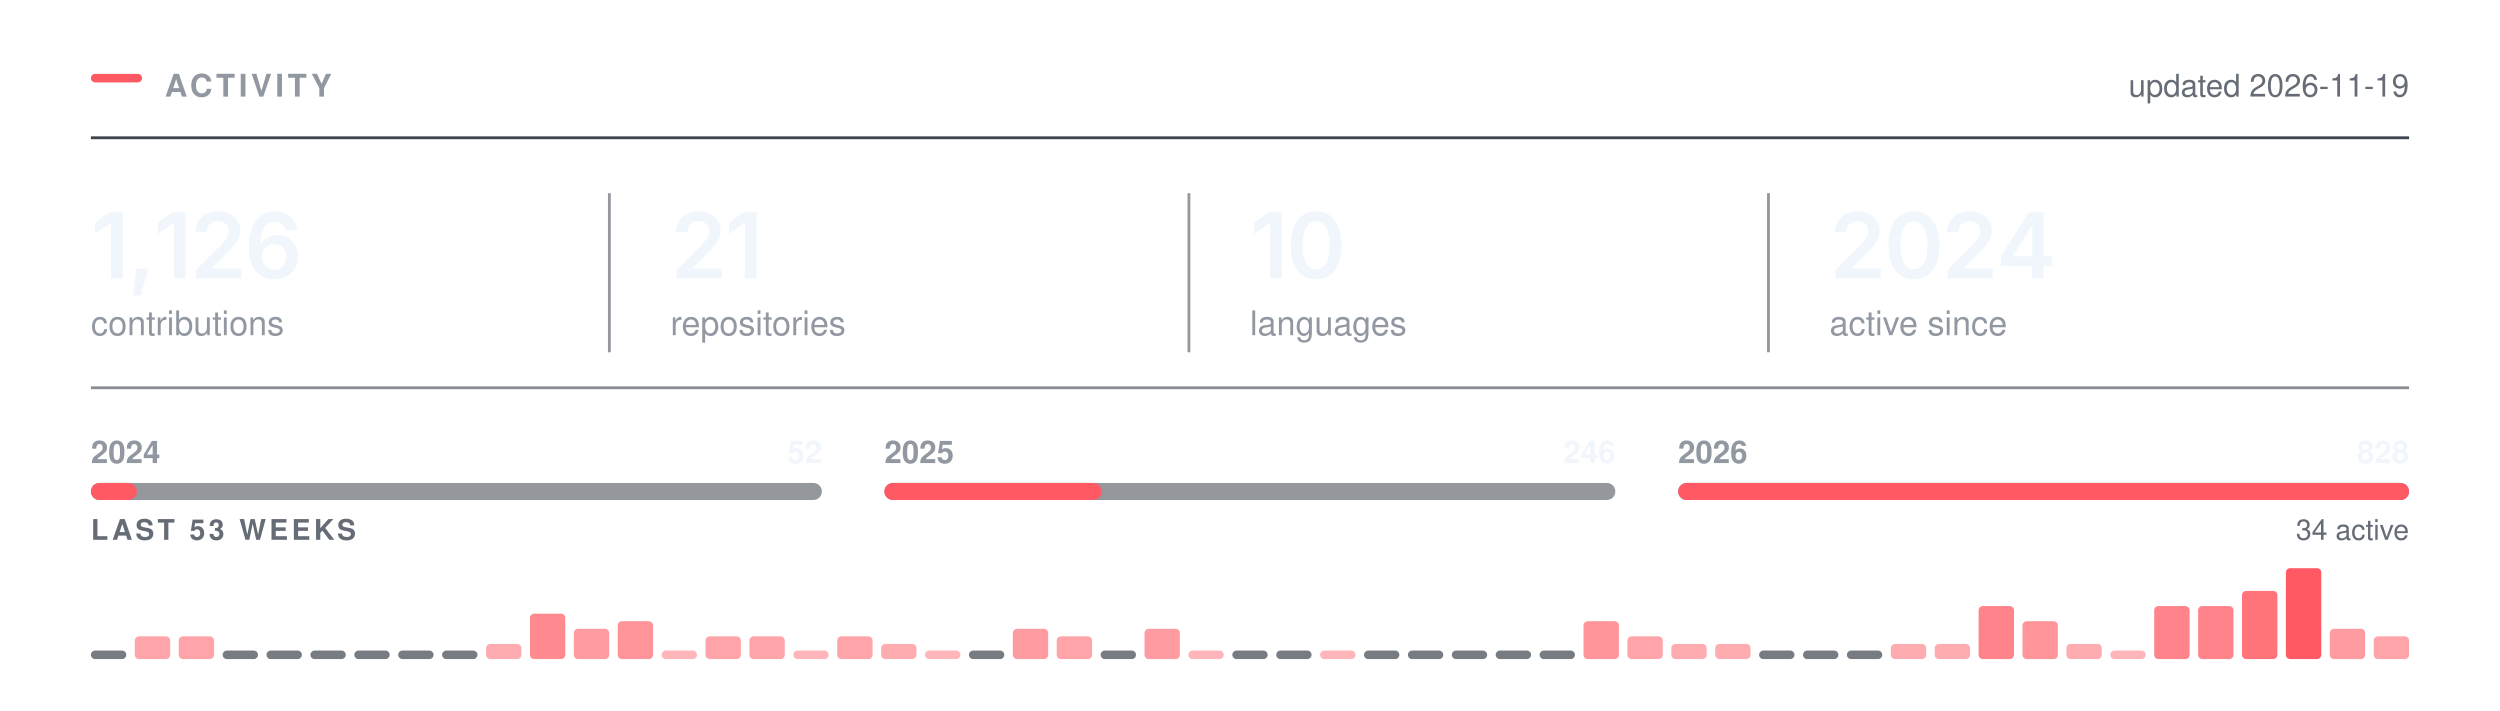
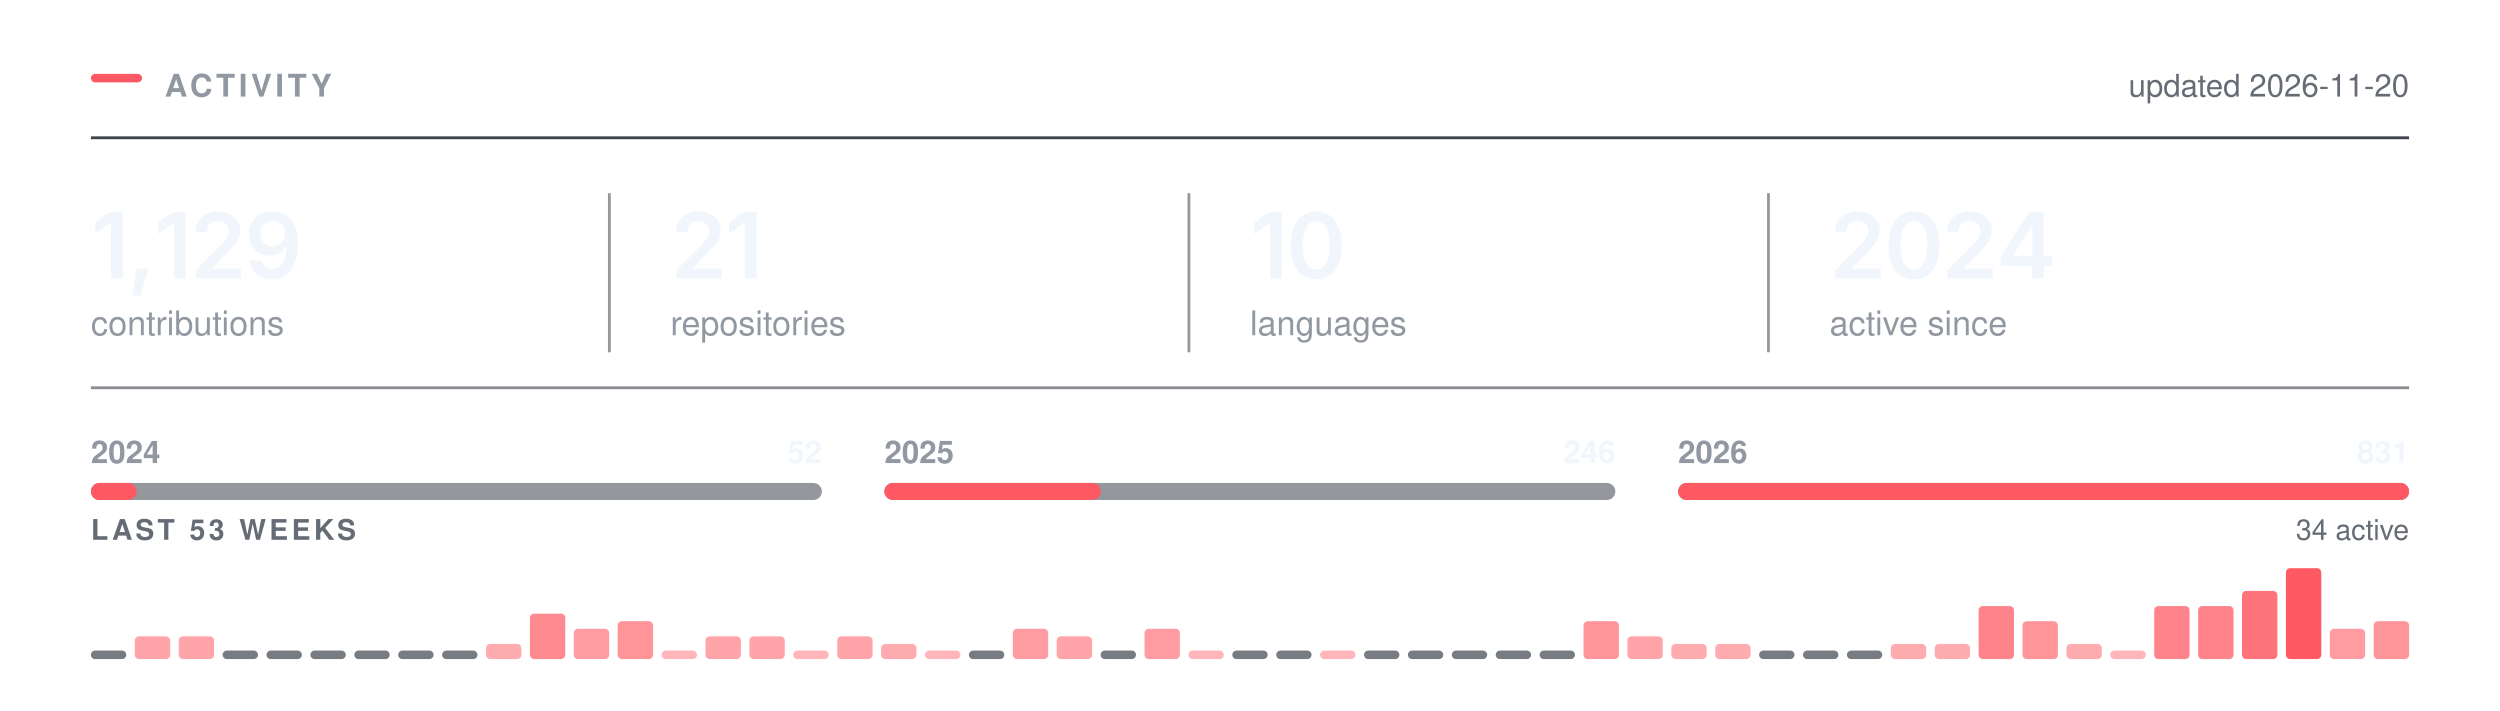
<svg xmlns="http://www.w3.org/2000/svg" width="880" height="250" viewBox="0 0 880 250" role="img" aria-labelledby="t" fill="none">
  <rect x="32.00" y="26.00" width="18" height="3" rx="1.5" fill="#FF5A63" />
  <text x="58.00" y="34.00" font-family="-apple-system,BlinkMacSystemFont,&quot;Segoe UI&quot;,Helvetica,Arial,&quot;Apple Color Emoji&quot;,&quot;Segoe UI Emoji&quot;,sans-serif" font-size="11" font-weight="600" fill="#9198a1" letter-spacing="1.3">ACTIVITY</text>
  <line x1="32.00" y1="48.5" x2="848.00" y2="48.5" stroke="#3d444d" stroke-width="1" />
-   <text x="848.00" y="34.00" font-family="-apple-system,BlinkMacSystemFont,&quot;Segoe UI&quot;,Helvetica,Arial,&quot;Apple Color Emoji&quot;,&quot;Segoe UI Emoji&quot;,sans-serif" font-size="11" font-weight="400" fill="#656c76" text-anchor="end">updated 2026-11-19</text>
+   <text x="848.00" y="34.00" font-family="-apple-system,BlinkMacSystemFont,&quot;Segoe UI&quot;,Helvetica,Arial,&quot;Apple Color Emoji&quot;,&quot;Segoe UI Emoji&quot;,sans-serif" font-size="11" font-weight="400" fill="#656c76" text-anchor="end">updated 2026-11-20</text>
  <g transform="translate(32.00,98.00)">
-     <path d="M11.2 -23.28V0H7.06V-19.56H6.91L1.47 -15.66V-19.62L6.58 -23.28Z M14.65 5.98 16.03 -3.44H20.22L17.5 5.98Z M33.34 -23.28V0H29.2V-19.56H29.04L23.6 -15.66V-19.62L28.71 -23.28Z M36.96 0V-3L45.04 -10.95Q46.18 -12.12 46.95 -13.03Q47.72 -13.94 48.12 -14.79Q48.52 -15.64 48.52 -16.64Q48.52 -17.73 48.01 -18.53Q47.51 -19.33 46.64 -19.76Q45.77 -20.19 44.66 -20.19Q43.49 -20.19 42.62 -19.72Q41.76 -19.25 41.29 -18.38Q40.82 -17.52 40.82 -16.31H36.83Q36.83 -18.52 37.84 -20.16Q38.85 -21.8 40.62 -22.7Q42.4 -23.59 44.71 -23.59Q47.04 -23.59 48.8 -22.72Q50.57 -21.84 51.55 -20.32Q52.54 -18.8 52.54 -16.84Q52.54 -15.55 52.05 -14.31Q51.57 -13.08 50.32 -11.52Q49.07 -9.97 46.79 -7.78L42.74 -3.66V-3.48H52.88V0Z M64.49 0.31Q62.83 0.31 61.25 -0.26Q59.66 -0.83 58.39 -2.13Q57.11 -3.44 56.36 -5.6Q55.61 -7.77 55.61 -10.97Q55.61 -13.97 56.25 -16.3Q56.88 -18.64 58.07 -20.27Q59.27 -21.89 60.96 -22.74Q62.64 -23.59 64.74 -23.59Q66.91 -23.59 68.6 -22.73Q70.3 -21.88 71.35 -20.39Q72.39 -18.91 72.64 -17.02H68.55Q68.22 -18.36 67.24 -19.17Q66.25 -19.98 64.74 -19.98Q63.11 -19.98 61.98 -19.03Q60.85 -18.08 60.26 -16.3Q59.67 -14.53 59.67 -12.06H59.85Q60.41 -13.08 61.29 -13.8Q62.17 -14.52 63.29 -14.9Q64.41 -15.28 65.64 -15.28Q67.69 -15.28 69.32 -14.3Q70.96 -13.33 71.91 -11.62Q72.86 -9.91 72.86 -7.69Q72.86 -5.41 71.82 -3.59Q70.77 -1.78 68.89 -0.73Q67 0.31 64.49 0.31ZM64.47 -3.08Q65.71 -3.08 66.69 -3.68Q67.67 -4.28 68.25 -5.31Q68.82 -6.34 68.82 -7.61Q68.82 -8.86 68.26 -9.88Q67.71 -10.89 66.74 -11.48Q65.77 -12.08 64.52 -12.08Q63.6 -12.08 62.8 -11.73Q62 -11.38 61.4 -10.75Q60.8 -10.12 60.47 -9.31Q60.14 -8.5 60.14 -7.59Q60.14 -6.38 60.71 -5.34Q61.27 -4.31 62.25 -3.7Q63.24 -3.08 64.47 -3.08Z" fill="#f0f6fc" />
+     <path d="M11.2 -23.28V0H7.06V-19.56H6.91L1.47 -15.66V-19.62L6.58 -23.28Z M14.65 5.98 16.03 -3.44H20.22L17.5 5.98Z M33.34 -23.28V0H29.2V-19.56H29.04L23.6 -15.66V-19.62L28.71 -23.28Z M36.96 0V-3L45.04 -10.95Q46.18 -12.12 46.95 -13.03Q47.72 -13.94 48.12 -14.79Q48.52 -15.64 48.52 -16.64Q48.52 -17.73 48.01 -18.53Q47.51 -19.33 46.64 -19.76Q45.77 -20.19 44.66 -20.19Q43.49 -20.19 42.62 -19.72Q41.76 -19.25 41.29 -18.38Q40.82 -17.52 40.82 -16.31H36.83Q36.83 -18.52 37.84 -20.16Q38.85 -21.8 40.62 -22.7Q42.4 -23.59 44.71 -23.59Q47.04 -23.59 48.8 -22.72Q50.57 -21.84 51.55 -20.32Q52.54 -18.8 52.54 -16.84Q52.54 -15.55 52.05 -14.31Q51.57 -13.08 50.32 -11.52Q49.07 -9.97 46.79 -7.78L42.74 -3.66V-3.48H52.88V0Z M63.77 0.33Q61.58 0.33 59.89 -0.53Q58.19 -1.39 57.14 -2.89Q56.1 -4.39 55.83 -6.3H59.96Q60.27 -4.95 61.25 -4.12Q62.22 -3.28 63.77 -3.28Q65.39 -3.28 66.52 -4.23Q67.64 -5.19 68.23 -6.97Q68.82 -8.75 68.82 -11.23H68.66Q68.1 -10.23 67.21 -9.52Q66.33 -8.8 65.22 -8.41Q64.11 -8.02 62.85 -8.02Q60.82 -8.02 59.17 -8.99Q57.52 -9.97 56.57 -11.69Q55.61 -13.41 55.61 -15.59Q55.61 -17.89 56.67 -19.72Q57.74 -21.55 59.63 -22.59Q61.52 -23.64 64.03 -23.61Q65.69 -23.61 67.26 -23.03Q68.83 -22.45 70.1 -21.16Q71.36 -19.86 72.11 -17.7Q72.86 -15.53 72.86 -12.33Q72.86 -9.33 72.23 -6.98Q71.6 -4.64 70.4 -3.01Q69.21 -1.38 67.53 -0.52Q65.85 0.33 63.77 0.33ZM63.96 -11.22Q64.89 -11.22 65.7 -11.58Q66.5 -11.94 67.1 -12.56Q67.69 -13.19 68.03 -14Q68.36 -14.81 68.36 -15.73Q68.36 -16.94 67.8 -17.95Q67.24 -18.97 66.26 -19.59Q65.28 -20.2 64.02 -20.2Q62.78 -20.2 61.81 -19.6Q60.83 -19 60.25 -17.98Q59.67 -16.95 59.67 -15.69Q59.67 -14.44 60.24 -13.42Q60.8 -12.41 61.76 -11.81Q62.72 -11.22 63.96 -11.22Z" fill="#f0f6fc" />
  </g>
  <text x="32.00" y="118.00" font-family="-apple-system,BlinkMacSystemFont,&quot;Segoe UI&quot;,Helvetica,Arial,&quot;Apple Color Emoji&quot;,&quot;Segoe UI Emoji&quot;,sans-serif" font-size="12" font-weight="400" fill="#9198a1">contributions</text>
  <g transform="translate(236.00,98.00)">
    <path d="M2.09 0V-3L10.17 -10.95Q11.31 -12.12 12.09 -13.03Q12.86 -13.94 13.26 -14.79Q13.66 -15.64 13.66 -16.64Q13.66 -17.73 13.15 -18.53Q12.64 -19.33 11.77 -19.76Q10.91 -20.19 9.8 -20.19Q8.62 -20.19 7.76 -19.72Q6.89 -19.25 6.42 -18.38Q5.95 -17.52 5.95 -16.31H1.97Q1.97 -18.52 2.98 -20.16Q3.98 -21.8 5.76 -22.7Q7.53 -23.59 9.84 -23.59Q12.17 -23.59 13.94 -22.72Q15.7 -21.84 16.69 -20.32Q17.67 -18.8 17.67 -16.84Q17.67 -15.55 17.19 -14.31Q16.7 -13.08 15.45 -11.52Q14.2 -9.97 11.92 -7.78L7.88 -3.66V-3.48H18.02V0Z M30.34 -23.28V0H26.2V-19.56H26.04L20.61 -15.66V-19.62L25.72 -23.28Z" fill="#f0f6fc" />
  </g>
  <text x="236.00" y="118.00" font-family="-apple-system,BlinkMacSystemFont,&quot;Segoe UI&quot;,Helvetica,Arial,&quot;Apple Color Emoji&quot;,&quot;Segoe UI Emoji&quot;,sans-serif" font-size="12" font-weight="400" fill="#9198a1">repositories</text>
  <line x1="214.5" y1="68.00" x2="214.5" y2="124.00" stroke="#3d444d" stroke-width="1" opacity="0.55" />
  <g transform="translate(440.00,98.00)">
    <path d="M11.2 -23.28V0H7.06V-19.56H6.91L1.47 -15.66V-19.62L6.58 -23.28Z M23.28 0.31Q20.47 0.31 18.47 -1.1Q16.47 -2.52 15.4 -5.18Q14.34 -7.84 14.34 -11.62Q14.34 -15.41 15.41 -18.08Q16.48 -20.75 18.47 -22.17Q20.47 -23.59 23.28 -23.59Q26.11 -23.59 28.11 -22.17Q30.11 -20.75 31.17 -18.08Q32.23 -15.41 32.23 -11.62Q32.23 -7.84 31.18 -5.18Q30.12 -2.52 28.12 -1.1Q26.12 0.31 23.28 0.31ZM23.29 -3.19Q24.81 -3.19 25.86 -4.18Q26.92 -5.17 27.47 -7.05Q28.03 -8.94 28.03 -11.62Q28.03 -14.33 27.47 -16.22Q26.92 -18.11 25.86 -19.11Q24.81 -20.11 23.29 -20.11Q21.76 -20.11 20.71 -19.11Q19.65 -18.11 19.1 -16.22Q18.54 -14.33 18.54 -11.62Q18.54 -8.94 19.09 -7.05Q19.64 -5.17 20.7 -4.18Q21.76 -3.19 23.29 -3.19Z" fill="#f0f6fc" />
  </g>
  <text x="440.00" y="118.00" font-family="-apple-system,BlinkMacSystemFont,&quot;Segoe UI&quot;,Helvetica,Arial,&quot;Apple Color Emoji&quot;,&quot;Segoe UI Emoji&quot;,sans-serif" font-size="12" font-weight="400" fill="#9198a1">languages</text>
  <line x1="418.5" y1="68.00" x2="418.5" y2="124.00" stroke="#3d444d" stroke-width="1" opacity="0.55" />
  <g transform="translate(644.00,98.00)">
    <path d="M2.09 0V-3L10.17 -10.95Q11.31 -12.12 12.09 -13.03Q12.86 -13.94 13.26 -14.79Q13.66 -15.64 13.66 -16.64Q13.66 -17.73 13.15 -18.53Q12.64 -19.33 11.77 -19.76Q10.91 -20.19 9.8 -20.19Q8.62 -20.19 7.76 -19.72Q6.89 -19.25 6.42 -18.38Q5.95 -17.52 5.95 -16.31H1.97Q1.97 -18.52 2.98 -20.16Q3.98 -21.8 5.76 -22.7Q7.53 -23.59 9.84 -23.59Q12.17 -23.59 13.94 -22.72Q15.7 -21.84 16.69 -20.32Q17.67 -18.8 17.67 -16.84Q17.67 -15.55 17.19 -14.31Q16.7 -13.08 15.45 -11.52Q14.2 -9.97 11.92 -7.78L7.88 -3.66V-3.48H18.02V0Z M29.68 0.31Q26.87 0.31 24.87 -1.1Q22.87 -2.52 21.81 -5.18Q20.75 -7.84 20.75 -11.62Q20.75 -15.41 21.82 -18.08Q22.89 -20.75 24.88 -22.17Q26.87 -23.59 29.68 -23.59Q32.51 -23.59 34.51 -22.17Q36.51 -20.75 37.58 -18.08Q38.64 -15.41 38.64 -11.62Q38.64 -7.84 37.58 -5.18Q36.53 -2.52 34.53 -1.1Q32.53 0.31 29.68 0.31ZM29.7 -3.19Q31.22 -3.19 32.27 -4.18Q33.33 -5.17 33.88 -7.05Q34.43 -8.94 34.43 -11.62Q34.43 -14.33 33.88 -16.22Q33.33 -18.11 32.27 -19.11Q31.22 -20.11 29.7 -20.11Q28.17 -20.11 27.11 -19.11Q26.06 -18.11 25.5 -16.22Q24.95 -14.33 24.95 -11.62Q24.95 -8.94 25.5 -7.05Q26.04 -5.17 27.11 -4.18Q28.17 -3.19 29.7 -3.19Z M41.54 0V-3L49.62 -10.95Q50.76 -12.12 51.53 -13.03Q52.31 -13.94 52.7 -14.79Q53.1 -15.64 53.1 -16.64Q53.1 -17.73 52.6 -18.53Q52.09 -19.33 51.22 -19.76Q50.35 -20.19 49.24 -20.19Q48.07 -20.19 47.2 -19.72Q46.34 -19.25 45.87 -18.38Q45.4 -17.52 45.4 -16.31H41.42Q41.42 -18.52 42.42 -20.16Q43.43 -21.8 45.2 -22.7Q46.98 -23.59 49.29 -23.59Q51.62 -23.59 53.38 -22.72Q55.15 -21.84 56.13 -20.32Q57.12 -18.8 57.12 -16.84Q57.12 -15.55 56.63 -14.31Q56.15 -13.08 54.9 -11.52Q53.65 -9.97 51.37 -7.78L47.32 -3.66V-3.48H57.46V0Z M60.26 -4.33V-7.66L70.15 -23.28H72.9V-18.53H71.22L64.52 -7.95V-7.77H78.33V-4.33ZM71.33 0V-5.33L71.41 -6.84V-23.28H75.33V0Z" fill="#f0f6fc" />
  </g>
  <text x="644.00" y="118.00" font-family="-apple-system,BlinkMacSystemFont,&quot;Segoe UI&quot;,Helvetica,Arial,&quot;Apple Color Emoji&quot;,&quot;Segoe UI Emoji&quot;,sans-serif" font-size="12" font-weight="400" fill="#9198a1">active since</text>
  <line x1="622.5" y1="68.00" x2="622.5" y2="124.00" stroke="#3d444d" stroke-width="1" opacity="0.55" />
  <line x1="32.00" y1="136.5" x2="848.00" y2="136.5" stroke="#3d444d" stroke-width="1" opacity="0.6" />
  <rect x="32.0" y="170" width="257.3" height="6" rx="3" fill="#3d444d" opacity="0.55" />
-   <rect x="32.0" y="170" width="16.2" height="6" rx="3" fill="#FF5A63" />
+   <rect x="32.0" y="170" width="16.1" height="6" rx="3" fill="#FF5A63" />
  <text x="32.00" y="163.00" font-family="-apple-system,BlinkMacSystemFont,&quot;Segoe UI&quot;,Helvetica,Arial,&quot;Apple Color Emoji&quot;,&quot;Segoe UI Emoji&quot;,sans-serif" font-size="11" font-weight="600" fill="#9198a1">2024</text>
  <text x="289.33" y="163.00" font-family="-apple-system,BlinkMacSystemFont,&quot;Segoe UI&quot;,Helvetica,Arial,&quot;Apple Color Emoji&quot;,&quot;Segoe UI Emoji&quot;,sans-serif" font-size="11" font-weight="600" fill="#f0f6fc" text-anchor="end">52</text>
  <rect x="311.3" y="170" width="257.3" height="6" rx="3" fill="#3d444d" opacity="0.55" />
-   <rect x="311.3" y="170" width="76.5" height="6" rx="3" fill="#FF5A63" />
+   <rect x="311.3" y="170" width="76.2" height="6" rx="3" fill="#FF5A63" />
  <text x="311.33" y="163.00" font-family="-apple-system,BlinkMacSystemFont,&quot;Segoe UI&quot;,Helvetica,Arial,&quot;Apple Color Emoji&quot;,&quot;Segoe UI Emoji&quot;,sans-serif" font-size="11" font-weight="600" fill="#9198a1">2025</text>
  <text x="568.67" y="163.00" font-family="-apple-system,BlinkMacSystemFont,&quot;Segoe UI&quot;,Helvetica,Arial,&quot;Apple Color Emoji&quot;,&quot;Segoe UI Emoji&quot;,sans-serif" font-size="11" font-weight="600" fill="#f0f6fc" text-anchor="end">246</text>
  <rect x="590.7" y="170" width="257.3" height="6" rx="3" fill="#3d444d" opacity="0.55" />
  <rect x="590.7" y="170" width="257.3" height="6" rx="3" fill="#FF5A63" />
  <text x="590.67" y="163.00" font-family="-apple-system,BlinkMacSystemFont,&quot;Segoe UI&quot;,Helvetica,Arial,&quot;Apple Color Emoji&quot;,&quot;Segoe UI Emoji&quot;,sans-serif" font-size="11" font-weight="600" fill="#9198a1">2026</text>
-   <text x="848.00" y="163.00" font-family="-apple-system,BlinkMacSystemFont,&quot;Segoe UI&quot;,Helvetica,Arial,&quot;Apple Color Emoji&quot;,&quot;Segoe UI Emoji&quot;,sans-serif" font-size="11" font-weight="600" fill="#f0f6fc" text-anchor="end">828</text>
+   <text x="848.00" y="163.00" font-family="-apple-system,BlinkMacSystemFont,&quot;Segoe UI&quot;,Helvetica,Arial,&quot;Apple Color Emoji&quot;,&quot;Segoe UI Emoji&quot;,sans-serif" font-size="11" font-weight="600" fill="#f0f6fc" text-anchor="end">831</text>
  <text x="32.00" y="190.00" font-family="-apple-system,BlinkMacSystemFont,&quot;Segoe UI&quot;,Helvetica,Arial,&quot;Apple Color Emoji&quot;,&quot;Segoe UI Emoji&quot;,sans-serif" font-size="10" font-weight="600" fill="#656c76" letter-spacing="1.2">LAST 53 WEEKS</text>
  <text x="848.00" y="190.00" font-family="-apple-system,BlinkMacSystemFont,&quot;Segoe UI&quot;,Helvetica,Arial,&quot;Apple Color Emoji&quot;,&quot;Segoe UI Emoji&quot;,sans-serif" font-size="10" font-weight="400" fill="#656c76" text-anchor="end">34 active</text>
  <rect x="32.00" y="229.00" width="12.45" height="3" rx="1.5" fill="#3d444d" opacity="0.7" />
  <rect x="47.45" y="224.00" width="12.45" height="8.00" rx="1.5" fill="#FF5A63" opacity="0.55" />
  <rect x="62.91" y="224.00" width="12.45" height="8.00" rx="1.5" fill="#FF5A63" opacity="0.55" />
  <rect x="78.36" y="229.00" width="12.45" height="3" rx="1.5" fill="#3d444d" opacity="0.7" />
  <rect x="93.81" y="229.00" width="12.45" height="3" rx="1.5" fill="#3d444d" opacity="0.7" />
  <rect x="109.26" y="229.00" width="12.45" height="3" rx="1.5" fill="#3d444d" opacity="0.7" />
  <rect x="124.72" y="229.00" width="12.45" height="3" rx="1.5" fill="#3d444d" opacity="0.7" />
  <rect x="140.17" y="229.00" width="12.45" height="3" rx="1.5" fill="#3d444d" opacity="0.7" />
  <rect x="155.62" y="229.00" width="12.45" height="3" rx="1.5" fill="#3d444d" opacity="0.7" />
  <rect x="171.08" y="226.67" width="12.45" height="5.33" rx="1.5" fill="#FF5A63" opacity="0.50" />
  <rect x="186.53" y="216.00" width="12.45" height="16.00" rx="1.5" fill="#FF5A63" opacity="0.70" />
  <rect x="201.98" y="221.33" width="12.45" height="10.67" rx="1.5" fill="#FF5A63" opacity="0.60" />
  <rect x="217.43" y="218.67" width="12.45" height="13.33" rx="1.5" fill="#FF5A63" opacity="0.65" />
  <rect x="232.89" y="229.00" width="12.45" height="3.00" rx="1.5" fill="#FF5A63" opacity="0.45" />
  <rect x="248.34" y="224.00" width="12.45" height="8.00" rx="1.5" fill="#FF5A63" opacity="0.55" />
  <rect x="263.79" y="224.00" width="12.45" height="8.00" rx="1.5" fill="#FF5A63" opacity="0.55" />
  <rect x="279.25" y="229.00" width="12.45" height="3.00" rx="1.5" fill="#FF5A63" opacity="0.45" />
  <rect x="294.70" y="224.00" width="12.45" height="8.00" rx="1.5" fill="#FF5A63" opacity="0.55" />
  <rect x="310.15" y="226.67" width="12.45" height="5.33" rx="1.5" fill="#FF5A63" opacity="0.50" />
  <rect x="325.60" y="229.00" width="12.45" height="3.00" rx="1.5" fill="#FF5A63" opacity="0.45" />
  <rect x="341.06" y="229.00" width="12.45" height="3" rx="1.5" fill="#3d444d" opacity="0.7" />
  <rect x="356.51" y="221.33" width="12.45" height="10.67" rx="1.5" fill="#FF5A63" opacity="0.60" />
  <rect x="371.96" y="224.00" width="12.45" height="8.00" rx="1.5" fill="#FF5A63" opacity="0.55" />
  <rect x="387.42" y="229.00" width="12.45" height="3" rx="1.5" fill="#3d444d" opacity="0.7" />
  <rect x="402.87" y="221.33" width="12.45" height="10.67" rx="1.5" fill="#FF5A63" opacity="0.60" />
  <rect x="418.32" y="229.00" width="12.45" height="3.00" rx="1.5" fill="#FF5A63" opacity="0.45" />
  <rect x="433.77" y="229.00" width="12.45" height="3" rx="1.5" fill="#3d444d" opacity="0.7" />
  <rect x="449.23" y="229.00" width="12.45" height="3" rx="1.5" fill="#3d444d" opacity="0.7" />
  <rect x="464.68" y="229.00" width="12.45" height="3.00" rx="1.5" fill="#FF5A63" opacity="0.45" />
  <rect x="480.13" y="229.00" width="12.45" height="3" rx="1.5" fill="#3d444d" opacity="0.7" />
  <rect x="495.58" y="229.00" width="12.45" height="3" rx="1.5" fill="#3d444d" opacity="0.7" />
  <rect x="511.04" y="229.00" width="12.45" height="3" rx="1.5" fill="#3d444d" opacity="0.7" />
  <rect x="526.49" y="229.00" width="12.45" height="3" rx="1.5" fill="#3d444d" opacity="0.7" />
  <rect x="541.94" y="229.00" width="12.45" height="3" rx="1.5" fill="#3d444d" opacity="0.7" />
  <rect x="557.40" y="218.67" width="12.45" height="13.33" rx="1.5" fill="#FF5A63" opacity="0.65" />
  <rect x="572.85" y="224.00" width="12.45" height="8.00" rx="1.5" fill="#FF5A63" opacity="0.55" />
  <rect x="588.30" y="226.67" width="12.45" height="5.33" rx="1.5" fill="#FF5A63" opacity="0.50" />
  <rect x="603.75" y="226.67" width="12.45" height="5.33" rx="1.5" fill="#FF5A63" opacity="0.50" />
  <rect x="619.21" y="229.00" width="12.45" height="3" rx="1.5" fill="#3d444d" opacity="0.7" />
  <rect x="634.66" y="229.00" width="12.45" height="3" rx="1.5" fill="#3d444d" opacity="0.7" />
  <rect x="650.11" y="229.00" width="12.45" height="3" rx="1.5" fill="#3d444d" opacity="0.7" />
  <rect x="665.57" y="226.67" width="12.45" height="5.33" rx="1.5" fill="#FF5A63" opacity="0.50" />
  <rect x="681.02" y="226.67" width="12.45" height="5.33" rx="1.5" fill="#FF5A63" opacity="0.50" />
  <rect x="696.47" y="213.33" width="12.45" height="18.67" rx="1.5" fill="#FF5A63" opacity="0.75" />
  <rect x="711.92" y="218.67" width="12.45" height="13.33" rx="1.5" fill="#FF5A63" opacity="0.65" />
  <rect x="727.38" y="226.67" width="12.45" height="5.33" rx="1.5" fill="#FF5A63" opacity="0.50" />
  <rect x="742.83" y="229.00" width="12.45" height="3.00" rx="1.5" fill="#FF5A63" opacity="0.45" />
  <rect x="758.28" y="213.33" width="12.45" height="18.67" rx="1.5" fill="#FF5A63" opacity="0.75" />
  <rect x="773.74" y="213.33" width="12.45" height="18.67" rx="1.5" fill="#FF5A63" opacity="0.75" />
  <rect x="789.19" y="208.00" width="12.45" height="24.00" rx="1.5" fill="#FF5A63" opacity="0.85" />
  <rect x="804.64" y="200.00" width="12.45" height="32.00" rx="1.5" fill="#FF5A63" opacity="1.00" />
  <rect x="820.09" y="221.33" width="12.45" height="10.67" rx="1.5" fill="#FF5A63" opacity="0.60" />
-   <rect x="835.55" y="224.00" width="12.45" height="8.00" rx="1.5" fill="#FF5A63" opacity="0.55" />
+   <rect x="835.55" y="218.67" width="12.45" height="13.33" rx="1.5" fill="#FF5A63" opacity="0.65" />
</svg>
